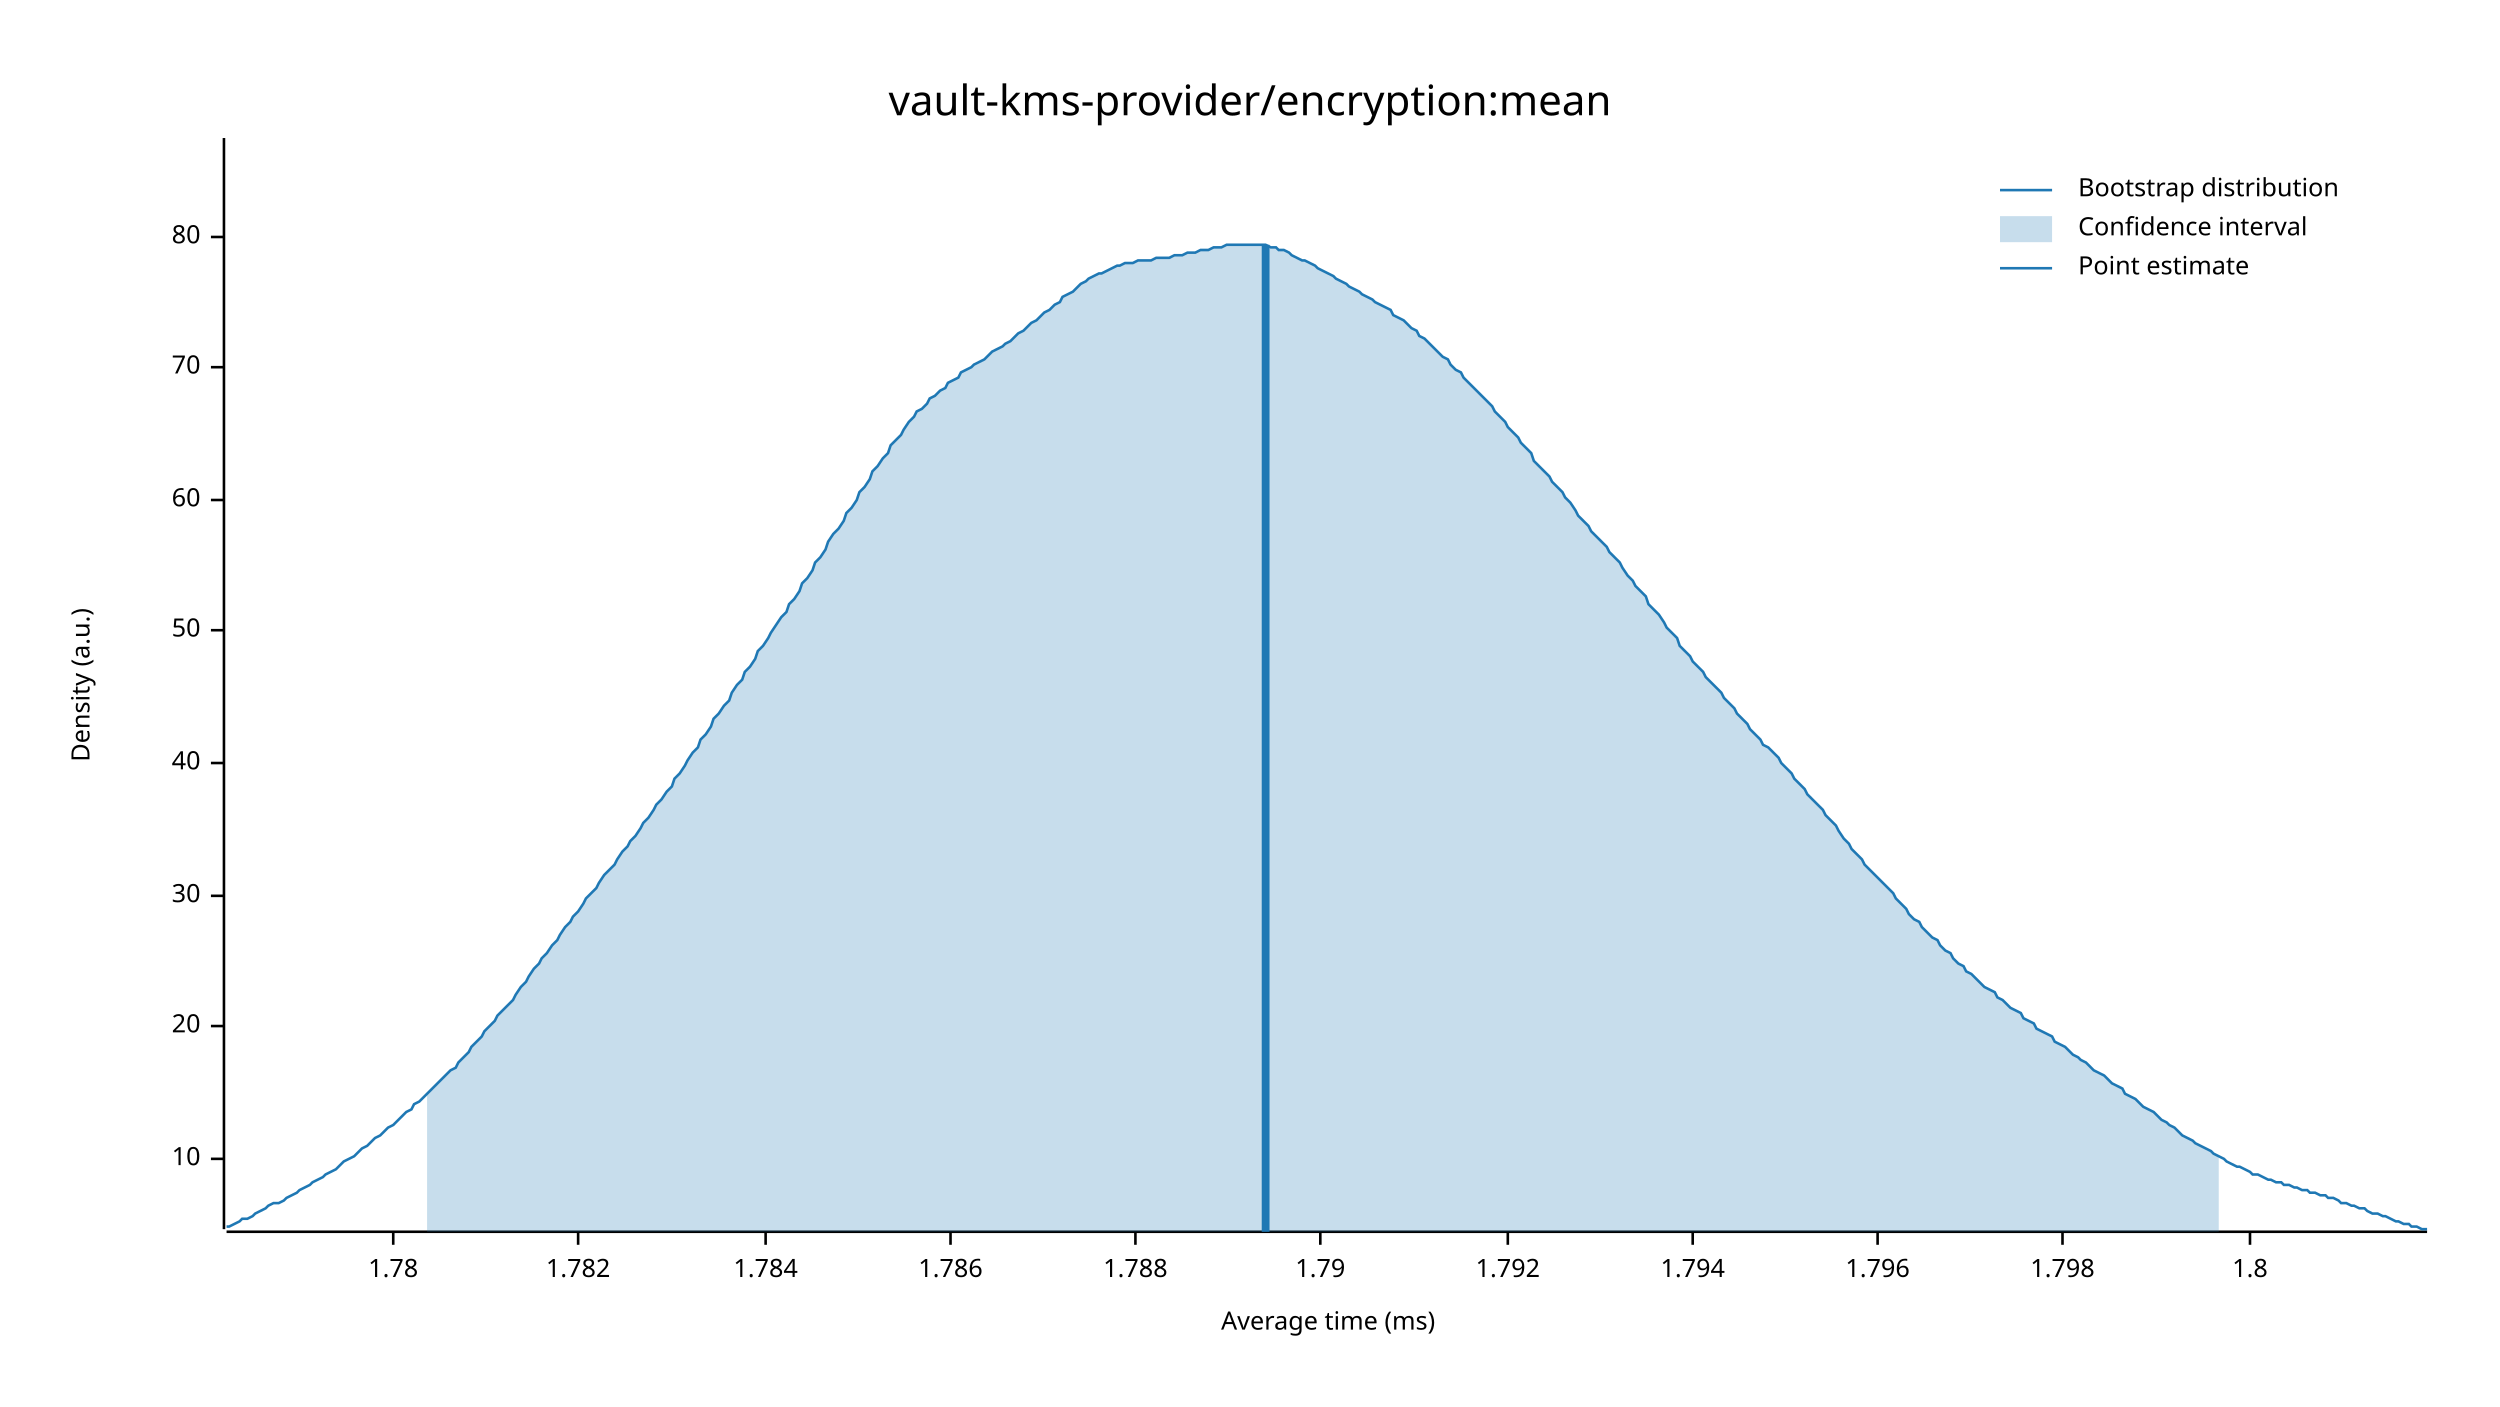
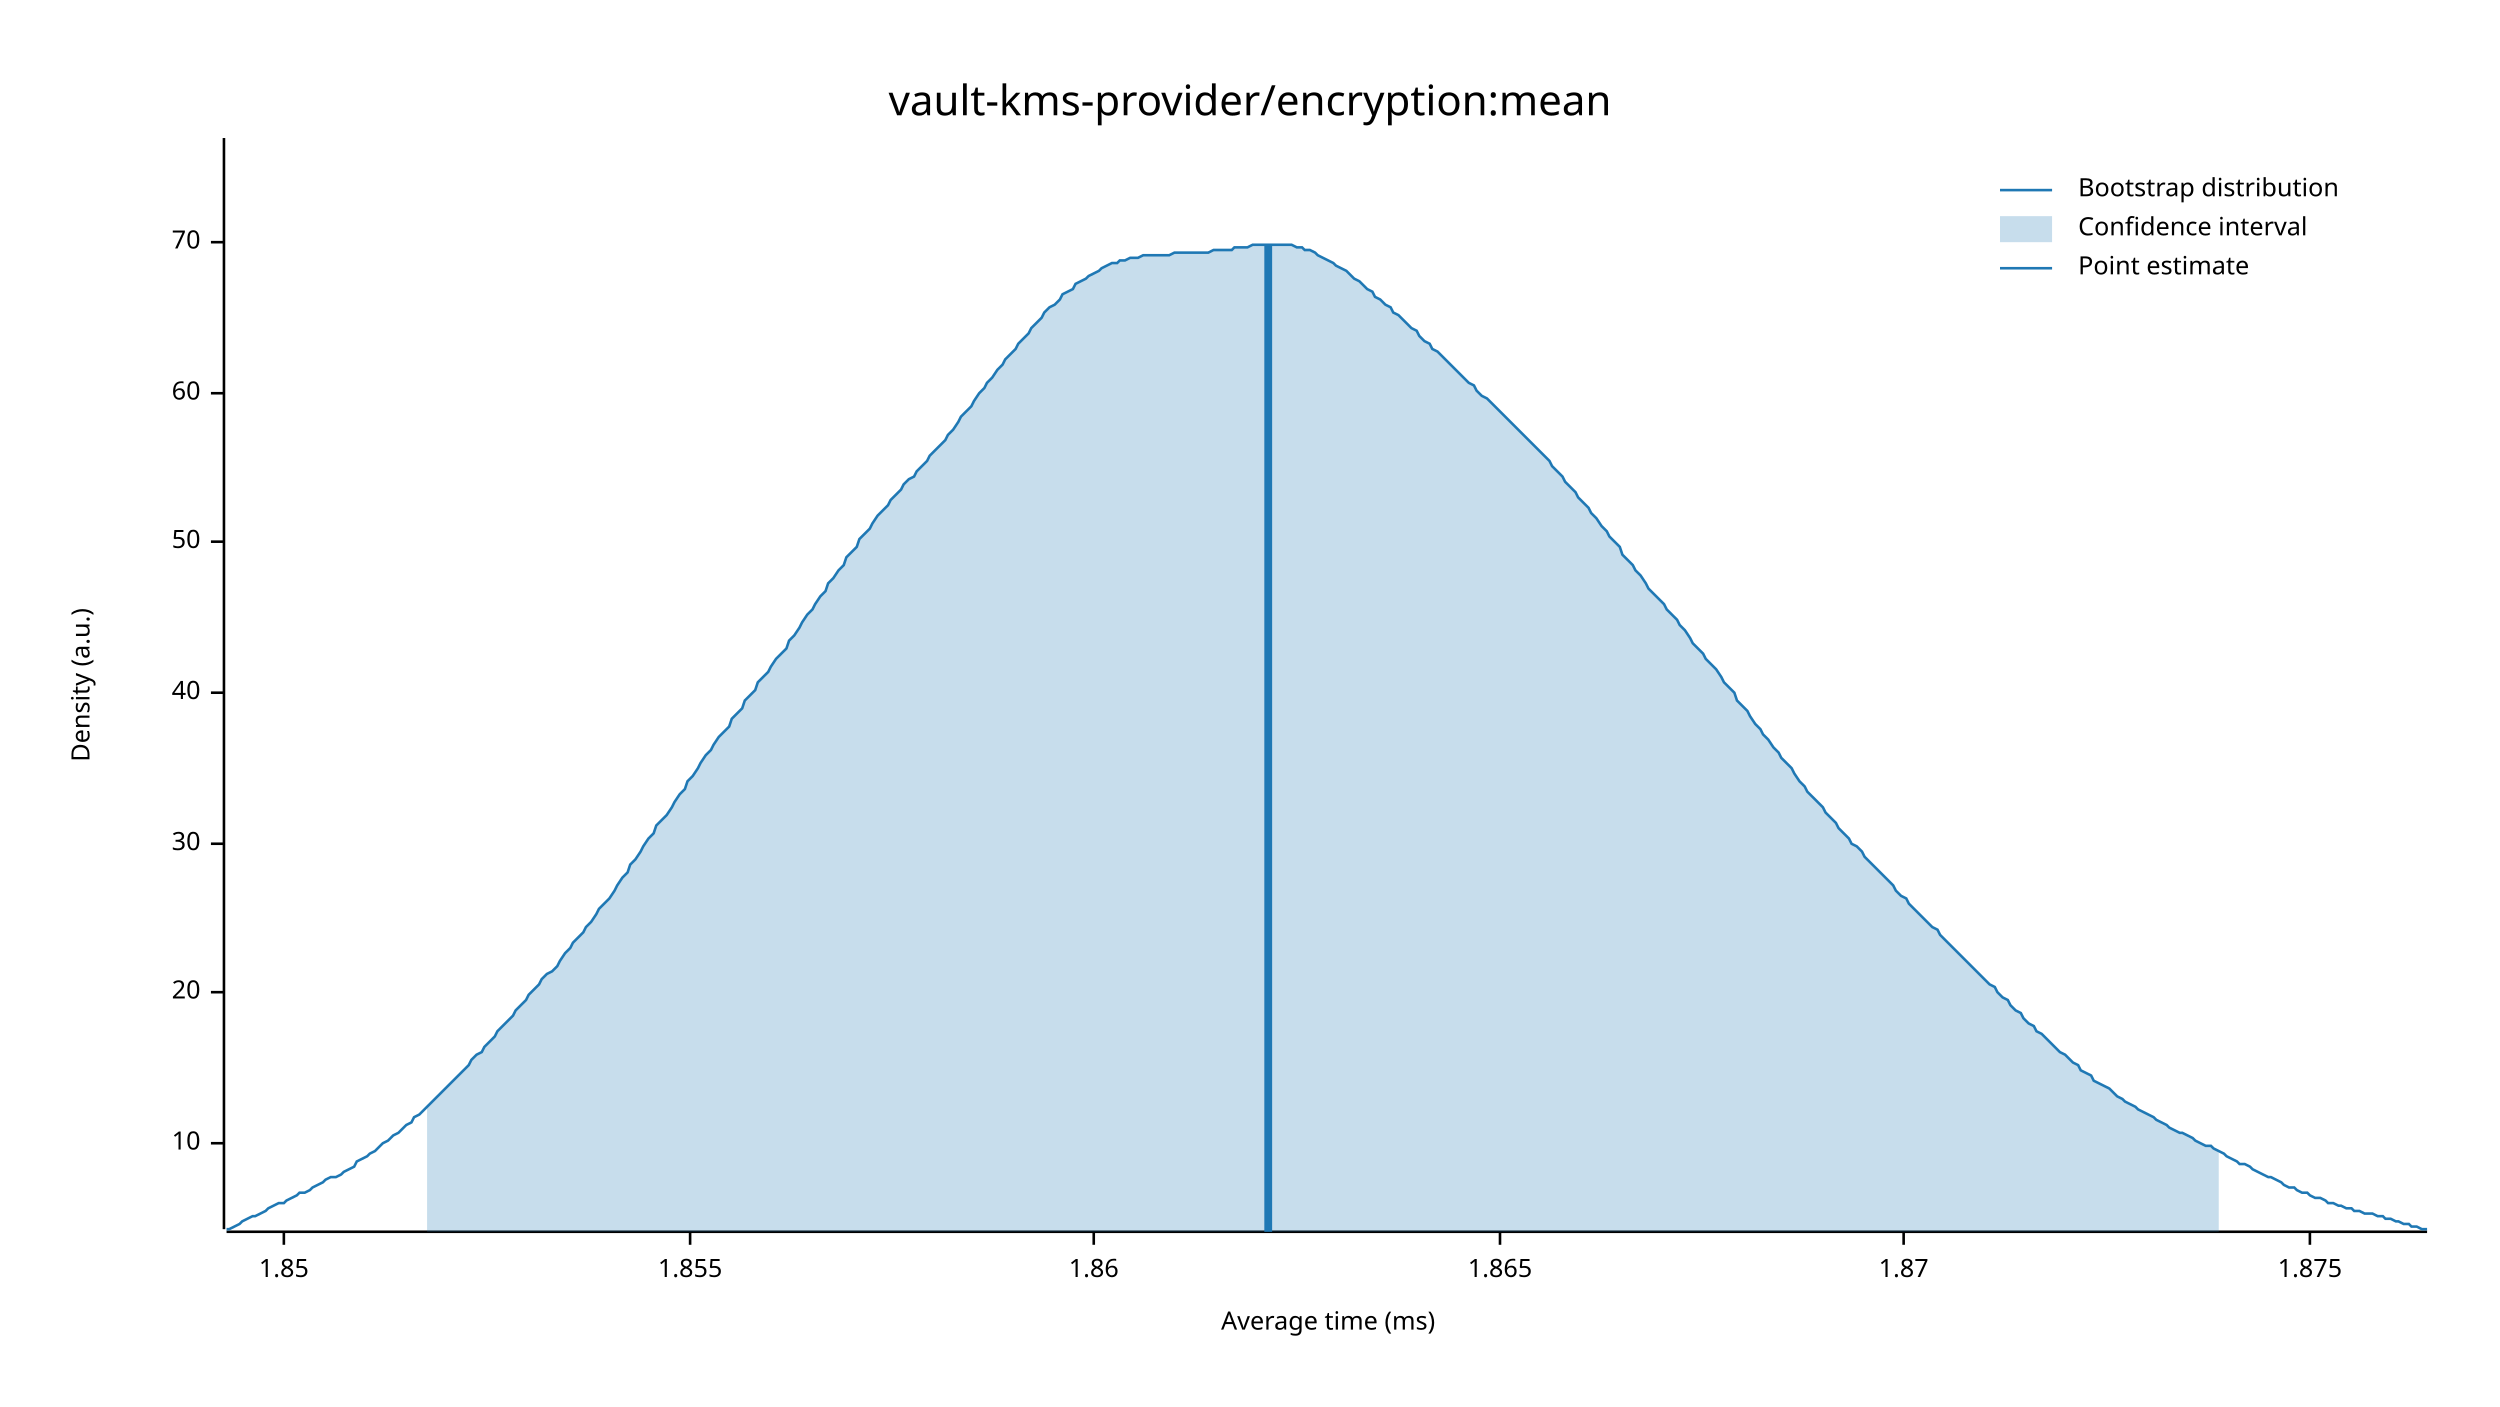
<svg xmlns="http://www.w3.org/2000/svg" width="960" height="540" viewBox="0 0 960 540">
  <text x="480" y="32" dy="0.76em" text-anchor="middle" font-family="sans-serif" font-size="16.129" opacity="1" fill="#000000">
vault-kms-provider/encryption:mean
</text>
  <text x="27" y="263" dy="0.76em" text-anchor="middle" font-family="sans-serif" font-size="9.677" opacity="1" fill="#000000" transform="rotate(270, 27, 263)">
Density (a.u.)
</text>
  <text x="510" y="513" dy="-0.5ex" text-anchor="middle" font-family="sans-serif" font-size="9.677" opacity="1" fill="#000000">
Average time (ms)
</text>
  <polyline fill="none" opacity="1" stroke="#000000" stroke-width="1" points="86,53 86,472 " />
-   <text x="77" y="445" dy="0.5ex" text-anchor="end" font-family="sans-serif" font-size="9.677" opacity="1" fill="#000000">
+   <text x="77" y="439" dy="0.5ex" text-anchor="end" font-family="sans-serif" font-size="9.677" opacity="1" fill="#000000">
10
</text>
-   <polyline fill="none" opacity="1" stroke="#000000" stroke-width="1" points="81,445 86,445 " />
-   <text x="77" y="394" dy="0.5ex" text-anchor="end" font-family="sans-serif" font-size="9.677" opacity="1" fill="#000000">
+   <polyline fill="none" opacity="1" stroke="#000000" stroke-width="1" points="81,439 86,439 " />
+   <text x="77" y="381" dy="0.5ex" text-anchor="end" font-family="sans-serif" font-size="9.677" opacity="1" fill="#000000">
20
</text>
-   <polyline fill="none" opacity="1" stroke="#000000" stroke-width="1" points="81,394 86,394 " />
-   <text x="77" y="344" dy="0.5ex" text-anchor="end" font-family="sans-serif" font-size="9.677" opacity="1" fill="#000000">
+   <polyline fill="none" opacity="1" stroke="#000000" stroke-width="1" points="81,381 86,381 " />
+   <text x="77" y="324" dy="0.5ex" text-anchor="end" font-family="sans-serif" font-size="9.677" opacity="1" fill="#000000">
30
</text>
-   <polyline fill="none" opacity="1" stroke="#000000" stroke-width="1" points="81,344 86,344 " />
-   <text x="77" y="293" dy="0.5ex" text-anchor="end" font-family="sans-serif" font-size="9.677" opacity="1" fill="#000000">
+   <polyline fill="none" opacity="1" stroke="#000000" stroke-width="1" points="81,324 86,324 " />
+   <text x="77" y="266" dy="0.5ex" text-anchor="end" font-family="sans-serif" font-size="9.677" opacity="1" fill="#000000">
40
</text>
-   <polyline fill="none" opacity="1" stroke="#000000" stroke-width="1" points="81,293 86,293 " />
-   <text x="77" y="242" dy="0.5ex" text-anchor="end" font-family="sans-serif" font-size="9.677" opacity="1" fill="#000000">
+   <polyline fill="none" opacity="1" stroke="#000000" stroke-width="1" points="81,266 86,266 " />
+   <text x="77" y="208" dy="0.5ex" text-anchor="end" font-family="sans-serif" font-size="9.677" opacity="1" fill="#000000">
50
</text>
-   <polyline fill="none" opacity="1" stroke="#000000" stroke-width="1" points="81,242 86,242 " />
-   <text x="77" y="192" dy="0.5ex" text-anchor="end" font-family="sans-serif" font-size="9.677" opacity="1" fill="#000000">
+   <polyline fill="none" opacity="1" stroke="#000000" stroke-width="1" points="81,208 86,208 " />
+   <text x="77" y="151" dy="0.5ex" text-anchor="end" font-family="sans-serif" font-size="9.677" opacity="1" fill="#000000">
60
</text>
-   <polyline fill="none" opacity="1" stroke="#000000" stroke-width="1" points="81,192 86,192 " />
-   <text x="77" y="141" dy="0.5ex" text-anchor="end" font-family="sans-serif" font-size="9.677" opacity="1" fill="#000000">
+   <polyline fill="none" opacity="1" stroke="#000000" stroke-width="1" points="81,151 86,151 " />
+   <text x="77" y="93" dy="0.5ex" text-anchor="end" font-family="sans-serif" font-size="9.677" opacity="1" fill="#000000">
70
</text>
-   <polyline fill="none" opacity="1" stroke="#000000" stroke-width="1" points="81,141 86,141 " />
-   <text x="77" y="91" dy="0.5ex" text-anchor="end" font-family="sans-serif" font-size="9.677" opacity="1" fill="#000000">
- 80
+   <polyline fill="none" opacity="1" stroke="#000000" stroke-width="1" points="81,93 86,93 " />
+   <polyline fill="none" opacity="1" stroke="#000000" stroke-width="1" points="87,473 932,473 " />
+   <text x="109" y="483" dy="0.76em" text-anchor="middle" font-family="sans-serif" font-size="9.677" opacity="1" fill="#000000">
+ 1.85
</text>
-   <polyline fill="none" opacity="1" stroke="#000000" stroke-width="1" points="81,91 86,91 " />
-   <polyline fill="none" opacity="1" stroke="#000000" stroke-width="1" points="87,473 932,473 " />
-   <text x="151" y="483" dy="0.76em" text-anchor="middle" font-family="sans-serif" font-size="9.677" opacity="1" fill="#000000">
- 1.78
+   <polyline fill="none" opacity="1" stroke="#000000" stroke-width="1" points="109,473 109,478 " />
+   <text x="265" y="483" dy="0.76em" text-anchor="middle" font-family="sans-serif" font-size="9.677" opacity="1" fill="#000000">
+ 1.855
</text>
-   <polyline fill="none" opacity="1" stroke="#000000" stroke-width="1" points="151,473 151,478 " />
-   <text x="222" y="483" dy="0.76em" text-anchor="middle" font-family="sans-serif" font-size="9.677" opacity="1" fill="#000000">
- 1.782
+   <polyline fill="none" opacity="1" stroke="#000000" stroke-width="1" points="265,473 265,478 " />
+   <text x="420" y="483" dy="0.76em" text-anchor="middle" font-family="sans-serif" font-size="9.677" opacity="1" fill="#000000">
+ 1.86
</text>
-   <polyline fill="none" opacity="1" stroke="#000000" stroke-width="1" points="222,473 222,478 " />
-   <text x="294" y="483" dy="0.76em" text-anchor="middle" font-family="sans-serif" font-size="9.677" opacity="1" fill="#000000">
- 1.784
+   <polyline fill="none" opacity="1" stroke="#000000" stroke-width="1" points="420,473 420,478 " />
+   <text x="576" y="483" dy="0.76em" text-anchor="middle" font-family="sans-serif" font-size="9.677" opacity="1" fill="#000000">
+ 1.865
</text>
-   <polyline fill="none" opacity="1" stroke="#000000" stroke-width="1" points="294,473 294,478 " />
-   <text x="365" y="483" dy="0.76em" text-anchor="middle" font-family="sans-serif" font-size="9.677" opacity="1" fill="#000000">
- 1.786
+   <polyline fill="none" opacity="1" stroke="#000000" stroke-width="1" points="576,473 576,478 " />
+   <text x="731" y="483" dy="0.76em" text-anchor="middle" font-family="sans-serif" font-size="9.677" opacity="1" fill="#000000">
+ 1.87
</text>
-   <polyline fill="none" opacity="1" stroke="#000000" stroke-width="1" points="365,473 365,478 " />
-   <text x="436" y="483" dy="0.76em" text-anchor="middle" font-family="sans-serif" font-size="9.677" opacity="1" fill="#000000">
- 1.788
+   <polyline fill="none" opacity="1" stroke="#000000" stroke-width="1" points="731,473 731,478 " />
+   <text x="887" y="483" dy="0.76em" text-anchor="middle" font-family="sans-serif" font-size="9.677" opacity="1" fill="#000000">
+ 1.875
</text>
-   <polyline fill="none" opacity="1" stroke="#000000" stroke-width="1" points="436,473 436,478 " />
-   <text x="507" y="483" dy="0.76em" text-anchor="middle" font-family="sans-serif" font-size="9.677" opacity="1" fill="#000000">
- 1.79
- </text>
-   <polyline fill="none" opacity="1" stroke="#000000" stroke-width="1" points="507,473 507,478 " />
-   <text x="579" y="483" dy="0.76em" text-anchor="middle" font-family="sans-serif" font-size="9.677" opacity="1" fill="#000000">
- 1.792
- </text>
-   <polyline fill="none" opacity="1" stroke="#000000" stroke-width="1" points="579,473 579,478 " />
-   <text x="650" y="483" dy="0.76em" text-anchor="middle" font-family="sans-serif" font-size="9.677" opacity="1" fill="#000000">
- 1.794
- </text>
-   <polyline fill="none" opacity="1" stroke="#000000" stroke-width="1" points="650,473 650,478 " />
-   <text x="721" y="483" dy="0.76em" text-anchor="middle" font-family="sans-serif" font-size="9.677" opacity="1" fill="#000000">
- 1.796
- </text>
-   <polyline fill="none" opacity="1" stroke="#000000" stroke-width="1" points="721,473 721,478 " />
-   <text x="792" y="483" dy="0.76em" text-anchor="middle" font-family="sans-serif" font-size="9.677" opacity="1" fill="#000000">
- 1.798
- </text>
-   <polyline fill="none" opacity="1" stroke="#000000" stroke-width="1" points="792,473 792,478 " />
-   <text x="864" y="483" dy="0.76em" text-anchor="middle" font-family="sans-serif" font-size="9.677" opacity="1" fill="#000000">
- 1.8
- </text>
-   <polyline fill="none" opacity="1" stroke="#000000" stroke-width="1" points="864,473 864,478 " />
-   <polyline fill="none" opacity="1" stroke="#1F78B4" stroke-width="1" points="87,471 88,471 90,470 92,469 93,468 95,468 97,467 98,466 100,465 102,464 103,463 105,462 107,462 109,461 110,460 112,459 114,458 115,457 117,456 119,455 120,454 122,453 124,452 125,451 127,450 129,449 131,447 132,446 134,445 136,444 137,443 139,441 141,440 142,439 144,437 146,436 147,435 149,433 151,432 153,430 154,429 156,427 158,426 159,424 161,423 163,421 164,420 166,418 168,416 169,415 171,413 173,411 175,410 176,408 178,406 180,404 181,402 183,400 185,398 186,396 188,394 190,392 191,390 193,388 195,386 197,384 198,382 200,379 202,377 203,375 205,372 207,370 208,368 210,366 212,363 214,361 215,359 217,356 219,354 220,352 222,350 224,347 225,345 227,343 229,341 230,339 232,336 234,334 236,332 237,330 239,327 241,325 242,323 244,321 246,318 247,316 249,314 251,311 252,309 254,307 256,304 258,302 259,299 261,297 263,294 264,292 266,289 268,287 269,284 271,282 273,279 274,276 276,274 278,271 280,269 281,266 283,263 285,261 286,258 288,256 290,253 291,250 293,248 295,245 296,243 298,240 300,237 302,235 303,232 305,230 307,227 308,224 310,222 312,219 313,216 315,214 317,211 318,208 320,205 322,203 324,200 325,197 327,195 329,192 330,189 332,187 334,184 335,181 337,179 339,176 341,174 342,171 344,169 346,167 347,165 349,162 351,160 352,158 354,157 356,155 357,153 359,152 361,150 363,149 364,147 366,146 368,145 369,143 371,142 373,141 374,140 376,139 378,138 379,137 381,135 383,134 385,133 386,132 388,131 390,129 391,128 393,127 395,125 396,124 398,123 400,121 401,120 403,119 405,117 407,116 408,114 410,113 412,112 413,111 415,109 417,108 418,107 420,106 422,105 423,105 425,104 427,103 429,102 430,102 432,101 434,101 435,101 437,100 439,100 440,100 442,100 444,99 445,99 447,99 449,99 451,98 452,98 454,98 456,97 457,97 459,97 461,96 462,96 464,96 466,95 468,95 469,95 471,94 473,94 474,94 476,94 478,94 479,94 481,94 483,94 484,94 486,94 488,95 490,95 491,96 493,96 495,97 496,98 498,99 500,100 501,100 503,101 505,102 506,103 508,104 510,105 512,106 513,107 515,108 517,109 518,110 520,111 522,112 523,113 525,114 527,115 528,116 530,117 532,118 534,119 535,121 537,122 539,123 540,124 542,126 544,127 545,129 547,130 549,132 550,133 552,135 554,137 556,138 557,140 559,142 561,143 562,145 564,147 566,149 567,150 569,152 571,154 573,156 574,158 576,160 578,162 579,164 581,166 583,168 584,170 586,172 588,174 589,177 591,179 593,181 595,183 596,185 598,187 600,189 601,191 603,193 605,196 606,198 608,200 610,202 611,204 613,206 615,208 617,210 618,212 620,214 622,216 623,218 625,221 627,223 628,225 630,227 632,229 633,232 635,234 637,236 639,239 640,241 642,243 644,245 645,248 647,250 649,252 650,254 652,256 654,258 655,260 657,262 659,264 661,266 662,268 664,270 666,272 667,274 669,276 671,278 672,280 674,282 676,284 677,286 679,287 681,289 683,291 684,293 686,295 688,297 689,299 691,301 693,303 694,305 696,307 698,309 700,311 701,313 703,315 705,317 706,319 708,322 710,324 711,326 713,328 715,330 716,332 718,334 720,336 722,338 723,339 725,341 727,343 728,345 730,347 732,349 733,351 735,353 737,354 738,356 740,358 742,360 744,361 745,363 747,365 749,366 750,368 752,370 754,371 755,373 757,374 759,376 760,377 762,379 764,380 766,381 767,383 769,384 771,386 772,387 774,388 776,389 777,391 779,392 781,393 782,395 784,396 786,397 788,398 789,400 791,401 793,402 794,403 796,405 798,406 799,407 801,408 803,410 804,411 806,412 808,413 810,415 811,416 813,417 815,418 816,420 818,421 820,422 821,423 823,425 825,426 827,427 828,428 830,430 832,431 833,432 835,433 837,435 838,436 840,437 842,438 843,439 845,440 847,441 849,442 850,443 852,444 854,445 855,446 857,447 859,448 860,448 862,449 864,450 865,451 867,451 869,452 871,453 872,453 874,454 876,454 877,455 879,455 881,456 882,456 884,457 886,457 887,458 889,458 891,459 893,459 894,460 896,460 898,461 899,462 901,462 903,463 904,463 906,464 908,464 909,465 911,466 913,466 915,467 916,467 918,468 920,469 921,469 923,470 925,470 926,471 928,471 930,472 932,472 " />
-   <polygon opacity="0.25" fill="#1F78B4" points="164,420 166,418 168,416 169,415 171,413 173,411 175,410 176,408 178,406 180,404 181,402 183,400 185,398 186,396 188,394 190,392 191,390 193,388 195,386 197,384 198,382 200,379 202,377 203,375 205,372 207,370 208,368 210,366 212,363 214,361 215,359 217,356 219,354 220,352 222,350 224,347 225,345 227,343 229,341 230,339 232,336 234,334 236,332 237,330 239,327 241,325 242,323 244,321 246,318 247,316 249,314 251,311 252,309 254,307 256,304 258,302 259,299 261,297 263,294 264,292 266,289 268,287 269,284 271,282 273,279 274,276 276,274 278,271 280,269 281,266 283,263 285,261 286,258 288,256 290,253 291,250 293,248 295,245 296,243 298,240 300,237 302,235 303,232 305,230 307,227 308,224 310,222 312,219 313,216 315,214 317,211 318,208 320,205 322,203 324,200 325,197 327,195 329,192 330,189 332,187 334,184 335,181 337,179 339,176 341,174 342,171 344,169 346,167 347,165 349,162 351,160 352,158 354,157 356,155 357,153 359,152 361,150 363,149 364,147 366,146 368,145 369,143 371,142 373,141 374,140 376,139 378,138 379,137 381,135 383,134 385,133 386,132 388,131 390,129 391,128 393,127 395,125 396,124 398,123 400,121 401,120 403,119 405,117 407,116 408,114 410,113 412,112 413,111 415,109 417,108 418,107 420,106 422,105 423,105 425,104 427,103 429,102 430,102 432,101 434,101 435,101 437,100 439,100 440,100 442,100 444,99 445,99 447,99 449,99 451,98 452,98 454,98 456,97 457,97 459,97 461,96 462,96 464,96 466,95 468,95 469,95 471,94 473,94 474,94 476,94 478,94 479,94 481,94 483,94 484,94 486,94 488,95 490,95 491,96 493,96 495,97 496,98 498,99 500,100 501,100 503,101 505,102 506,103 508,104 510,105 512,106 513,107 515,108 517,109 518,110 520,111 522,112 523,113 525,114 527,115 528,116 530,117 532,118 534,119 535,121 537,122 539,123 540,124 542,126 544,127 545,129 547,130 549,132 550,133 552,135 554,137 556,138 557,140 559,142 561,143 562,145 564,147 566,149 567,150 569,152 571,154 573,156 574,158 576,160 578,162 579,164 581,166 583,168 584,170 586,172 588,174 589,177 591,179 593,181 595,183 596,185 598,187 600,189 601,191 603,193 605,196 606,198 608,200 610,202 611,204 613,206 615,208 617,210 618,212 620,214 622,216 623,218 625,221 627,223 628,225 630,227 632,229 633,232 635,234 637,236 639,239 640,241 642,243 644,245 645,248 647,250 649,252 650,254 652,256 654,258 655,260 657,262 659,264 661,266 662,268 664,270 666,272 667,274 669,276 671,278 672,280 674,282 676,284 677,286 679,287 681,289 683,291 684,293 686,295 688,297 689,299 691,301 693,303 694,305 696,307 698,309 700,311 701,313 703,315 705,317 706,319 708,322 710,324 711,326 713,328 715,330 716,332 718,334 720,336 722,338 723,339 725,341 727,343 728,345 730,347 732,349 733,351 735,353 737,354 738,356 740,358 742,360 744,361 745,363 747,365 749,366 750,368 752,370 754,371 755,373 757,374 759,376 760,377 762,379 764,380 766,381 767,383 769,384 771,386 772,387 774,388 776,389 777,391 779,392 781,393 782,395 784,396 786,397 788,398 789,400 791,401 793,402 794,403 796,405 798,406 799,407 801,408 803,410 804,411 806,412 808,413 810,415 811,416 813,417 815,418 816,420 818,421 820,422 821,423 823,425 825,426 827,427 828,428 830,430 832,431 833,432 835,433 837,435 838,436 840,437 842,438 843,439 845,440 847,441 849,442 850,443 852,444 852,473 164,473 " />
-   <polyline fill="none" opacity="1" stroke="#1F78B4" stroke-width="3" points="486,473 486,94 " />
+   <polyline fill="none" opacity="1" stroke="#000000" stroke-width="1" points="887,473 887,478 " />
+   <polyline fill="none" opacity="1" stroke="#1F78B4" stroke-width="1" points="87,472 88,472 90,471 92,470 93,469 95,468 97,467 98,467 100,466 102,465 103,464 105,463 107,462 109,462 110,461 112,460 114,459 115,458 117,458 119,457 120,456 122,455 124,454 125,453 127,452 129,452 131,451 132,450 134,449 136,448 137,446 139,445 141,444 142,443 144,442 146,440 147,439 149,438 151,436 153,435 154,434 156,432 158,431 159,429 161,428 163,426 164,425 166,423 168,421 169,420 171,418 173,416 175,414 176,413 178,411 180,409 181,407 183,405 185,404 186,402 188,400 190,398 191,396 193,394 195,392 197,390 198,388 200,386 202,384 203,382 205,380 207,378 208,376 210,374 212,373 214,371 215,369 217,366 219,364 220,362 222,360 224,358 225,356 227,354 229,351 230,349 232,347 234,345 236,342 237,340 239,337 241,335 242,332 244,330 246,327 247,325 249,322 251,320 252,317 254,315 256,313 258,310 259,308 261,305 263,303 264,300 266,298 268,295 269,293 271,290 273,288 274,286 276,283 278,281 280,279 281,276 283,274 285,272 286,269 288,267 290,265 291,262 293,260 295,258 296,256 298,253 300,251 302,249 303,246 305,244 307,241 308,239 310,236 312,234 313,232 315,229 317,227 318,224 320,222 322,219 324,217 325,214 327,212 329,210 330,207 332,205 334,203 335,201 337,198 339,196 341,194 342,192 344,190 346,188 347,186 349,184 351,183 352,181 354,179 356,177 357,175 359,173 361,171 363,169 364,167 366,165 368,162 369,160 371,158 373,156 374,154 376,151 378,149 379,147 381,145 383,142 385,140 386,138 388,136 390,134 391,132 393,130 395,128 396,126 398,124 400,122 401,120 403,118 405,117 407,115 408,113 410,112 412,111 413,109 415,108 417,107 418,106 420,105 422,104 423,103 425,102 427,101 429,101 430,100 432,100 434,99 435,99 437,99 439,98 440,98 442,98 444,98 445,98 447,98 449,98 451,97 452,97 454,97 456,97 457,97 459,97 461,97 462,97 464,97 466,96 468,96 469,96 471,96 473,96 474,95 476,95 478,95 479,95 481,94 483,94 484,94 486,94 488,94 490,94 491,94 493,94 495,94 496,94 498,95 500,95 501,96 503,96 505,97 506,98 508,99 510,100 512,101 513,102 515,103 517,104 518,105 520,107 522,108 523,109 525,111 527,112 528,114 530,115 532,117 534,118 535,120 537,121 539,123 540,124 542,126 544,127 545,129 547,131 549,132 550,134 552,135 554,137 556,139 557,140 559,142 561,144 562,145 564,147 566,148 567,150 569,152 571,153 573,155 574,156 576,158 578,160 579,161 581,163 583,165 584,166 586,168 588,170 589,171 591,173 593,175 595,177 596,179 598,181 600,183 601,185 603,187 605,189 606,191 608,193 610,195 611,197 613,199 615,202 617,204 618,206 620,208 622,210 623,213 625,215 627,217 628,219 630,221 632,224 633,226 635,228 637,230 639,232 640,234 642,236 644,238 645,240 647,242 649,245 650,247 652,249 654,251 655,253 657,255 659,257 661,260 662,262 664,264 666,266 667,269 669,271 671,273 672,275 674,278 676,280 677,282 679,284 681,287 683,289 684,291 686,293 688,295 689,297 691,300 693,302 694,304 696,306 698,308 700,310 701,312 703,314 705,316 706,318 708,320 710,322 711,324 713,325 715,327 716,329 718,331 720,333 722,335 723,336 725,338 727,340 728,342 730,344 732,345 733,347 735,349 737,351 738,352 740,354 742,356 744,357 745,359 747,361 749,363 750,364 752,366 754,368 755,369 757,371 759,373 760,374 762,376 764,378 766,379 767,381 769,383 771,384 772,386 774,388 776,389 777,391 779,393 781,394 782,396 784,397 786,399 788,401 789,402 791,404 793,405 794,406 796,408 798,409 799,411 801,412 803,413 804,415 806,416 808,417 810,418 811,419 813,421 815,422 816,423 818,424 820,425 821,426 823,427 825,428 827,429 828,430 830,431 832,432 833,433 835,434 837,435 838,435 840,436 842,437 843,438 845,439 847,440 849,440 850,441 852,442 854,443 855,444 857,445 859,446 860,447 862,447 864,448 865,449 867,450 869,451 871,452 872,452 874,453 876,454 877,455 879,456 881,456 882,457 884,458 886,458 887,459 889,460 891,460 893,461 894,462 896,462 898,463 899,463 901,464 903,464 904,465 906,465 908,466 909,466 911,466 913,467 915,467 916,468 918,468 920,469 921,469 923,470 925,470 926,471 928,471 930,472 932,472 " />
+   <polygon opacity="0.25" fill="#1F78B4" points="164,425 166,423 168,421 169,420 171,418 173,416 175,414 176,413 178,411 180,409 181,407 183,405 185,404 186,402 188,400 190,398 191,396 193,394 195,392 197,390 198,388 200,386 202,384 203,382 205,380 207,378 208,376 210,374 212,373 214,371 215,369 217,366 219,364 220,362 222,360 224,358 225,356 227,354 229,351 230,349 232,347 234,345 236,342 237,340 239,337 241,335 242,332 244,330 246,327 247,325 249,322 251,320 252,317 254,315 256,313 258,310 259,308 261,305 263,303 264,300 266,298 268,295 269,293 271,290 273,288 274,286 276,283 278,281 280,279 281,276 283,274 285,272 286,269 288,267 290,265 291,262 293,260 295,258 296,256 298,253 300,251 302,249 303,246 305,244 307,241 308,239 310,236 312,234 313,232 315,229 317,227 318,224 320,222 322,219 324,217 325,214 327,212 329,210 330,207 332,205 334,203 335,201 337,198 339,196 341,194 342,192 344,190 346,188 347,186 349,184 351,183 352,181 354,179 356,177 357,175 359,173 361,171 363,169 364,167 366,165 368,162 369,160 371,158 373,156 374,154 376,151 378,149 379,147 381,145 383,142 385,140 386,138 388,136 390,134 391,132 393,130 395,128 396,126 398,124 400,122 401,120 403,118 405,117 407,115 408,113 410,112 412,111 413,109 415,108 417,107 418,106 420,105 422,104 423,103 425,102 427,101 429,101 430,100 432,100 434,99 435,99 437,99 439,98 440,98 442,98 444,98 445,98 447,98 449,98 451,97 452,97 454,97 456,97 457,97 459,97 461,97 462,97 464,97 466,96 468,96 469,96 471,96 473,96 474,95 476,95 478,95 479,95 481,94 483,94 484,94 486,94 488,94 490,94 491,94 493,94 495,94 496,94 498,95 500,95 501,96 503,96 505,97 506,98 508,99 510,100 512,101 513,102 515,103 517,104 518,105 520,107 522,108 523,109 525,111 527,112 528,114 530,115 532,117 534,118 535,120 537,121 539,123 540,124 542,126 544,127 545,129 547,131 549,132 550,134 552,135 554,137 556,139 557,140 559,142 561,144 562,145 564,147 566,148 567,150 569,152 571,153 573,155 574,156 576,158 578,160 579,161 581,163 583,165 584,166 586,168 588,170 589,171 591,173 593,175 595,177 596,179 598,181 600,183 601,185 603,187 605,189 606,191 608,193 610,195 611,197 613,199 615,202 617,204 618,206 620,208 622,210 623,213 625,215 627,217 628,219 630,221 632,224 633,226 635,228 637,230 639,232 640,234 642,236 644,238 645,240 647,242 649,245 650,247 652,249 654,251 655,253 657,255 659,257 661,260 662,262 664,264 666,266 667,269 669,271 671,273 672,275 674,278 676,280 677,282 679,284 681,287 683,289 684,291 686,293 688,295 689,297 691,300 693,302 694,304 696,306 698,308 700,310 701,312 703,314 705,316 706,318 708,320 710,322 711,324 713,325 715,327 716,329 718,331 720,333 722,335 723,336 725,338 727,340 728,342 730,344 732,345 733,347 735,349 737,351 738,352 740,354 742,356 744,357 745,359 747,361 749,363 750,364 752,366 754,368 755,369 757,371 759,373 760,374 762,376 764,378 766,379 767,381 769,383 771,384 772,386 774,388 776,389 777,391 779,393 781,394 782,396 784,397 786,399 788,401 789,402 791,404 793,405 794,406 796,408 798,409 799,411 801,412 803,413 804,415 806,416 808,417 810,418 811,419 813,421 815,422 816,423 818,424 820,425 821,426 823,427 825,428 827,429 828,430 830,431 832,432 833,433 835,434 837,435 838,435 840,436 842,437 843,438 845,439 847,440 849,440 850,441 852,442 852,473 164,473 " />
+   <polyline fill="none" opacity="1" stroke="#1F78B4" stroke-width="3" points="487,473 487,94 " />
  <text x="798" y="68" dy="0.76em" text-anchor="start" font-family="sans-serif" font-size="9.677" opacity="1" fill="#000000">
Bootstrap distribution
</text>
  <text x="798" y="83" dy="0.76em" text-anchor="start" font-family="sans-serif" font-size="9.677" opacity="1" fill="#000000">
Confidence interval
</text>
  <text x="798" y="98" dy="0.76em" text-anchor="start" font-family="sans-serif" font-size="9.677" opacity="1" fill="#000000">
Point estimate
</text>
  <polyline fill="none" opacity="1" stroke="#1F78B4" stroke-width="1" points="768,73 788,73 " />
  <rect x="768" y="83" width="20" height="10" opacity="0.25" fill="#1F78B4" stroke="none" />
  <polyline fill="none" opacity="1" stroke="#1F78B4" stroke-width="1" points="768,103 788,103 " />
</svg>
